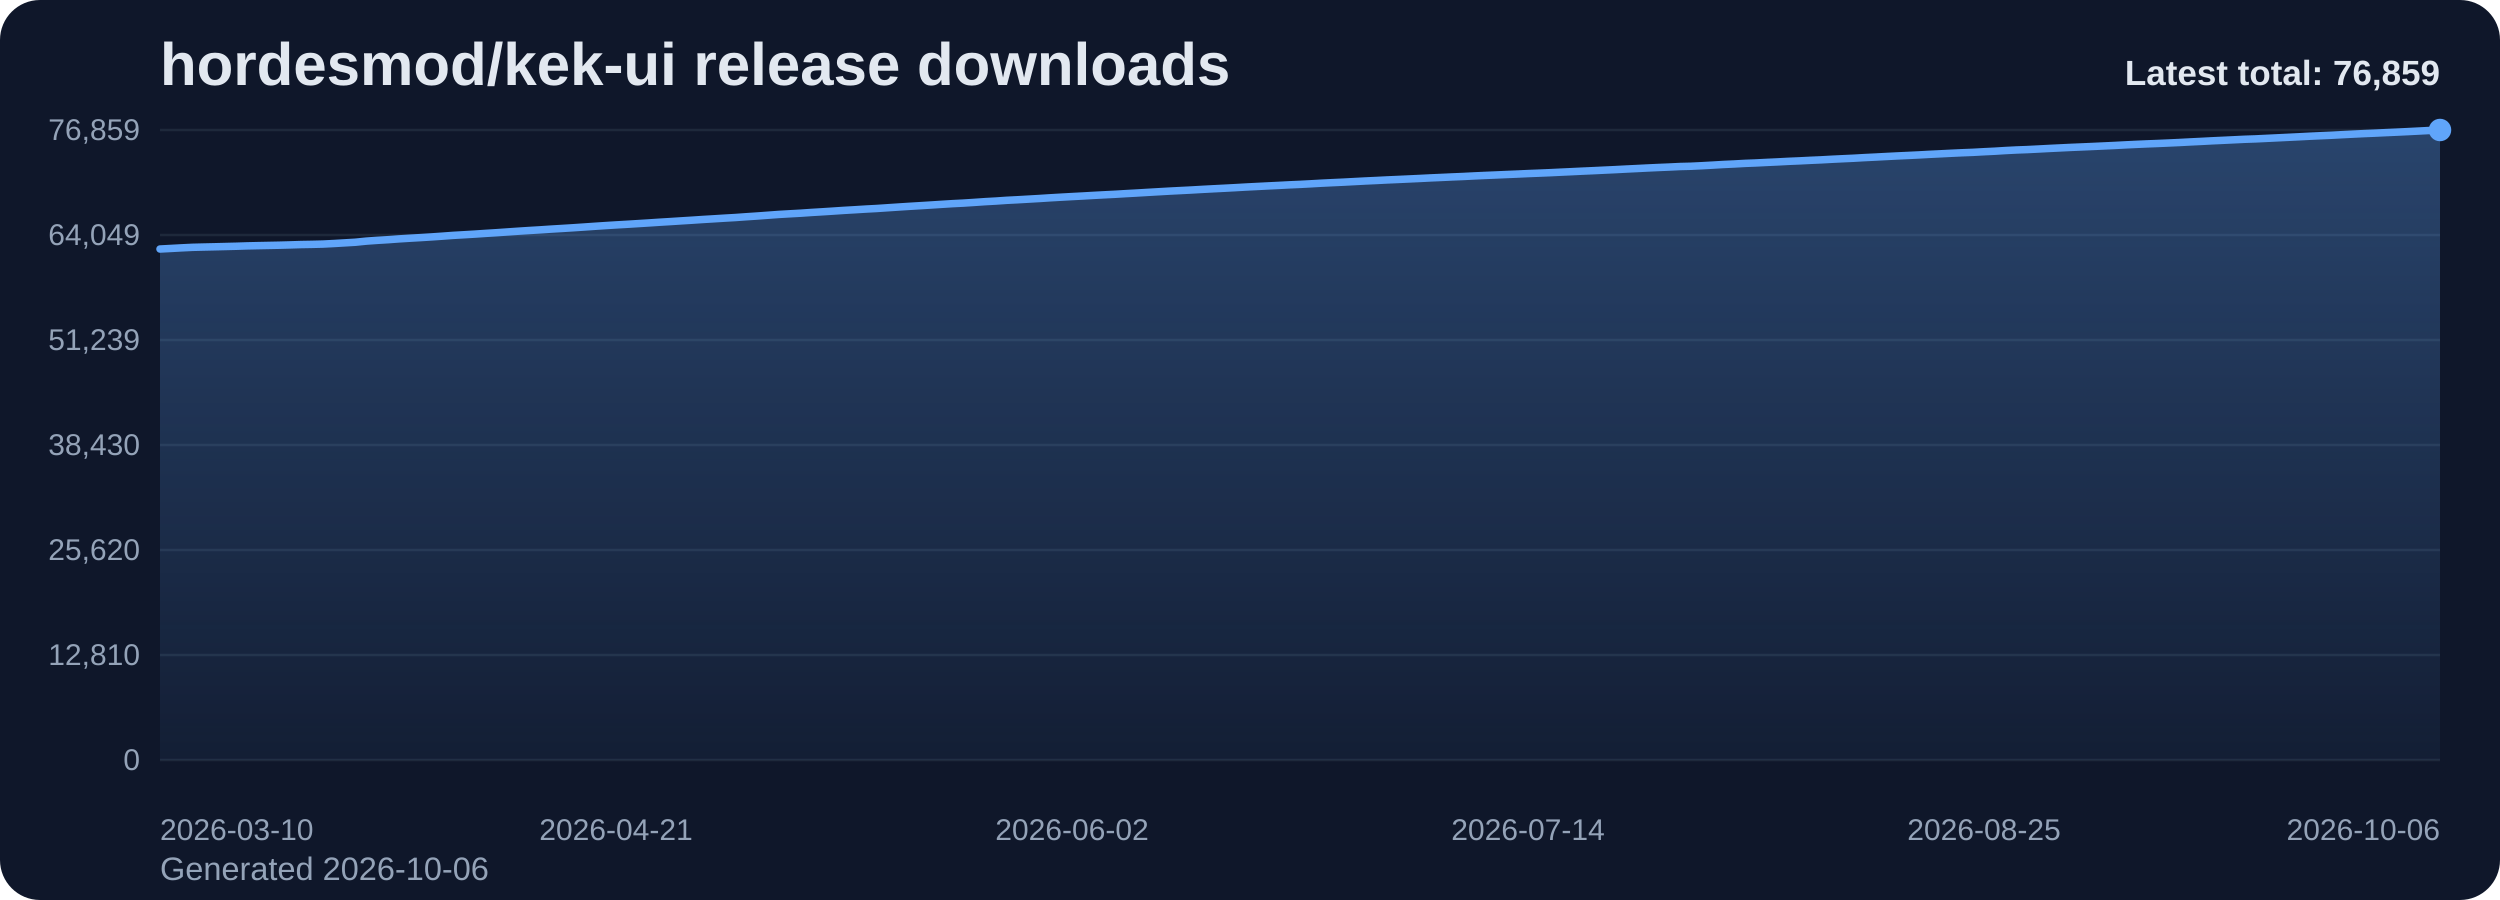
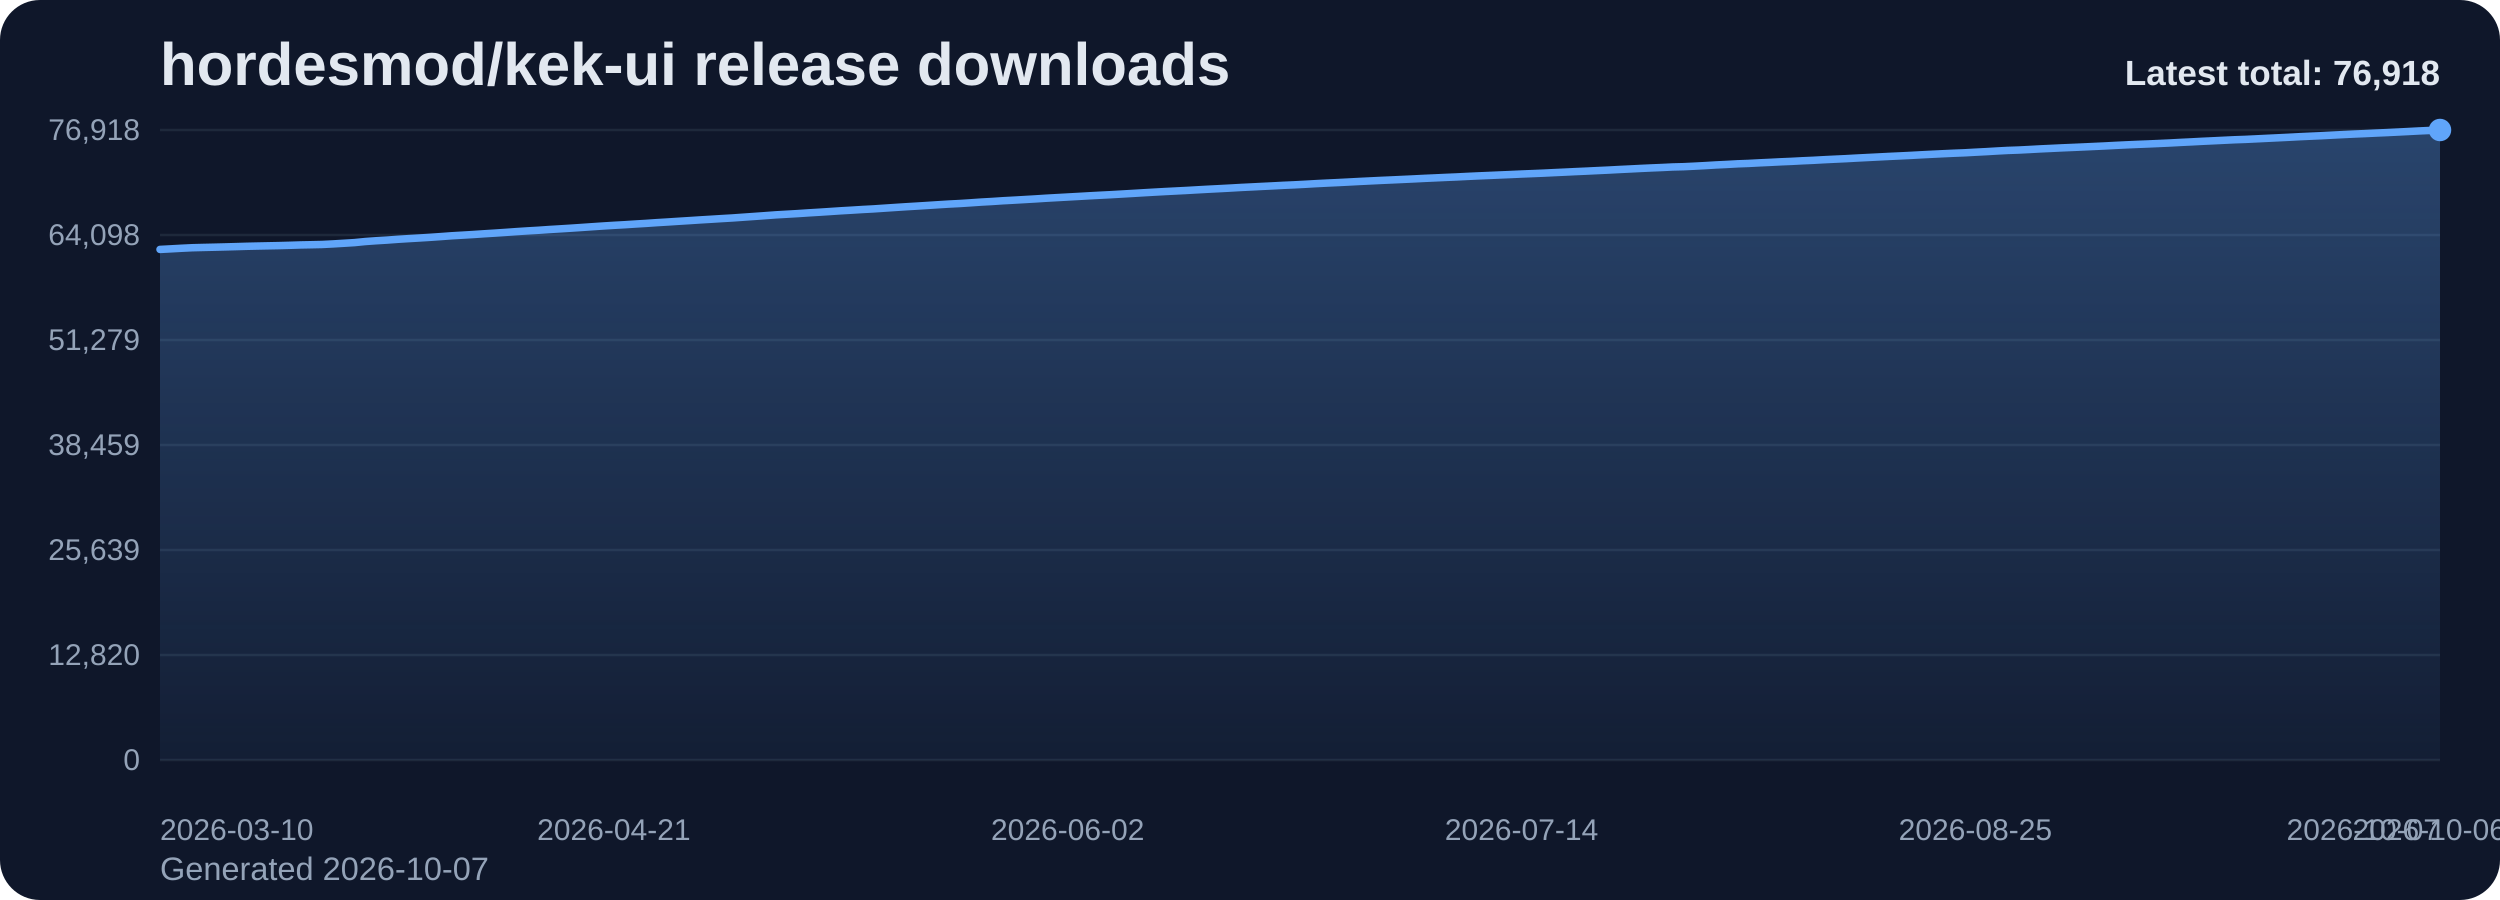
<svg xmlns="http://www.w3.org/2000/svg" viewBox="0 0 1000 360" role="img" aria-label="hordesmod/kek-ui release downloads chart">
  <defs>
    <linearGradient id="fill-total-trend-slate" x1="0" y1="0" x2="0" y2="1">
      <stop offset="0%" stop-color="#60a5fa" stop-opacity="0.32" />
      <stop offset="100%" stop-color="#60a5fa" stop-opacity="0.05" />
    </linearGradient>
    <style>
      .bg { fill: #0f172a; }
      .title { font: 700 24px Arial, sans-serif; fill: #e2e8f0; }
      .sub { font: 400 13px Arial, sans-serif; fill: #94a3b8; }
      .grid { stroke: #1e293b; stroke-width: 1; }
      .axis { font: 400 12px Arial, sans-serif; fill: #94a3b8; }
      .line { fill: none; stroke: #60a5fa; stroke-width: 3; stroke-linecap: round; stroke-linejoin: round; }
      .dot { fill: #60a5fa; }
      .value { font: 600 11px Arial, sans-serif; fill: #cbd5e1; }
      .latest { font: 700 14px Arial, sans-serif; fill: #e2e8f0; }
    </style>
  </defs>
  <rect class="bg" x="0" y="0" width="1000" height="360" rx="16" />
  <text class="title" x="64" y="34">hordesmod/kek-ui release downloads</text>
-   <text class="sub" x="64" y="352">Generated 2026-10-06</text>
+   <text class="sub" x="64" y="352">Generated 2026-10-07</text>
  <line x1="64" y1="52.00" x2="976" y2="52.00" class="grid" />
-   <text x="56" y="56.00" text-anchor="end" class="axis">76,859</text>
+   <text x="56" y="56.00" text-anchor="end" class="axis">76,918</text>
  <line x1="64" y1="94.00" x2="976" y2="94.00" class="grid" />
-   <text x="56" y="98.00" text-anchor="end" class="axis">64,049</text>
+   <text x="56" y="98.00" text-anchor="end" class="axis">64,098</text>
  <line x1="64" y1="136.00" x2="976" y2="136.00" class="grid" />
-   <text x="56" y="140.00" text-anchor="end" class="axis">51,239</text>
+   <text x="56" y="140.00" text-anchor="end" class="axis">51,279</text>
  <line x1="64" y1="178.00" x2="976" y2="178.00" class="grid" />
-   <text x="56" y="182.00" text-anchor="end" class="axis">38,430</text>
+   <text x="56" y="182.00" text-anchor="end" class="axis">38,459</text>
  <line x1="64" y1="220.00" x2="976" y2="220.00" class="grid" />
-   <text x="56" y="224.00" text-anchor="end" class="axis">25,620</text>
+   <text x="56" y="224.00" text-anchor="end" class="axis">25,639</text>
  <line x1="64" y1="262.00" x2="976" y2="262.00" class="grid" />
-   <text x="56" y="266.00" text-anchor="end" class="axis">12,810</text>
+   <text x="56" y="266.00" text-anchor="end" class="axis">12,820</text>
  <line x1="64" y1="304.00" x2="976" y2="304.00" class="grid" />
  <text x="56" y="308.00" text-anchor="end" class="axis">0</text>
-   <path d="M 64.00 304 L 64.00 99.61 L 68.34 99.38 L 72.69 99.14 L 77.03 98.93 L 81.37 98.82 L 85.71 98.72 L 90.06 98.61 L 94.40 98.50 L 98.74 98.36 L 103.09 98.26 L 107.43 98.17 L 111.77 98.08 L 116.11 97.96 L 120.46 97.82 L 124.80 97.74 L 129.14 97.63 L 133.49 97.41 L 137.83 97.15 L 142.17 96.89 L 146.51 96.45 L 150.86 96.14 L 155.20 95.88 L 159.54 95.56 L 163.89 95.29 L 168.23 95.04 L 172.57 94.77 L 176.91 94.47 L 181.26 94.15 L 185.60 93.90 L 189.94 93.64 L 194.29 93.35 L 198.63 93.08 L 202.97 92.78 L 207.31 92.48 L 211.66 92.20 L 216.00 91.94 L 220.34 91.65 L 224.69 91.39 L 229.03 91.12 L 233.37 90.83 L 237.71 90.53 L 242.06 90.24 L 246.40 89.97 L 250.74 89.72 L 255.09 89.45 L 259.43 89.18 L 263.77 88.89 L 268.11 88.63 L 272.46 88.35 L 276.80 88.08 L 281.14 87.79 L 285.49 87.53 L 289.83 87.26 L 294.17 87.01 L 298.51 86.70 L 302.86 86.41 L 307.20 86.09 L 311.54 85.77 L 315.89 85.52 L 320.23 85.28 L 324.57 84.98 L 328.91 84.72 L 333.26 84.44 L 337.60 84.15 L 341.94 83.90 L 346.29 83.63 L 350.63 83.40 L 354.97 83.11 L 359.31 82.82 L 363.66 82.54 L 368.00 82.28 L 372.34 82.01 L 376.69 81.73 L 381.03 81.46 L 385.37 81.24 L 389.71 80.96 L 394.06 80.66 L 398.40 80.42 L 402.74 80.12 L 407.09 79.90 L 411.43 79.65 L 415.77 79.40 L 420.11 79.12 L 424.46 78.87 L 428.80 78.63 L 433.14 78.40 L 437.49 78.15 L 441.83 77.92 L 446.17 77.70 L 450.51 77.44 L 454.86 77.20 L 459.20 76.94 L 463.54 76.69 L 467.89 76.44 L 472.23 76.22 L 476.57 76.00 L 480.91 75.75 L 485.26 75.52 L 489.60 75.30 L 493.94 75.07 L 498.29 74.82 L 502.63 74.60 L 506.97 74.38 L 511.31 74.17 L 515.66 73.94 L 520.00 73.75 L 524.34 73.52 L 528.69 73.27 L 533.03 73.06 L 537.37 72.86 L 541.71 72.63 L 546.06 72.40 L 550.40 72.20 L 554.74 71.98 L 559.09 71.79 L 563.43 71.59 L 567.77 71.39 L 572.11 71.17 L 576.46 70.98 L 580.80 70.78 L 585.14 70.60 L 589.49 70.38 L 593.83 70.18 L 598.17 70.00 L 602.51 69.81 L 606.86 69.63 L 611.20 69.43 L 615.54 69.26 L 619.89 69.08 L 624.23 68.87 L 628.57 68.67 L 632.91 68.46 L 637.26 68.27 L 641.60 68.06 L 645.94 67.86 L 650.29 67.63 L 654.63 67.42 L 658.97 67.20 L 663.31 67.00 L 667.66 66.82 L 672.00 66.61 L 676.34 66.50 L 680.69 66.29 L 685.03 66.05 L 689.37 65.79 L 693.71 65.59 L 698.06 65.35 L 702.40 65.18 L 706.74 64.96 L 711.09 64.76 L 715.43 64.53 L 719.77 64.35 L 724.11 64.13 L 728.46 63.94 L 732.80 63.70 L 737.14 63.49 L 741.49 63.29 L 745.83 63.04 L 750.17 62.83 L 754.51 62.60 L 758.86 62.38 L 763.20 62.18 L 767.54 61.97 L 771.89 61.73 L 776.23 61.52 L 780.57 61.30 L 784.91 61.10 L 789.26 60.93 L 793.60 60.69 L 797.94 60.48 L 802.29 60.21 L 806.63 59.99 L 810.97 59.83 L 815.31 59.61 L 819.66 59.38 L 824.00 59.17 L 828.34 58.96 L 832.69 58.78 L 837.03 58.59 L 841.37 58.39 L 845.71 58.19 L 850.06 57.96 L 854.40 57.75 L 858.74 57.56 L 863.09 57.39 L 867.43 57.20 L 871.77 57.00 L 876.11 56.77 L 880.46 56.56 L 884.80 56.33 L 889.14 56.13 L 893.49 55.92 L 897.83 55.71 L 902.17 55.56 L 906.51 55.35 L 910.86 55.14 L 915.20 54.93 L 919.54 54.72 L 923.89 54.49 L 928.23 54.29 L 932.57 54.10 L 936.91 53.87 L 941.26 53.65 L 945.60 53.44 L 949.94 53.26 L 954.29 53.05 L 958.63 52.86 L 962.97 52.65 L 967.31 52.43 L 971.66 52.20 L 976.00 52.00 L 976.00 304 Z" fill="url(#fill-total-trend-slate)" />
-   <polyline class="line" points="64.00,99.61 68.34,99.38 72.69,99.14 77.03,98.93 81.37,98.82 85.71,98.72 90.06,98.61 94.40,98.50 98.74,98.36 103.09,98.26 107.43,98.17 111.77,98.08 116.11,97.96 120.46,97.82 124.80,97.74 129.14,97.63 133.49,97.41 137.83,97.15 142.17,96.89 146.51,96.45 150.86,96.14 155.20,95.88 159.54,95.56 163.89,95.29 168.23,95.04 172.57,94.77 176.91,94.47 181.26,94.15 185.60,93.90 189.94,93.64 194.29,93.35 198.63,93.08 202.97,92.78 207.31,92.48 211.66,92.20 216.00,91.94 220.34,91.65 224.69,91.39 229.03,91.12 233.37,90.83 237.71,90.53 242.06,90.24 246.40,89.97 250.74,89.72 255.09,89.45 259.43,89.18 263.77,88.89 268.11,88.63 272.46,88.35 276.80,88.08 281.14,87.79 285.49,87.53 289.83,87.26 294.17,87.01 298.51,86.70 302.86,86.41 307.20,86.09 311.54,85.77 315.89,85.52 320.23,85.28 324.57,84.98 328.91,84.72 333.26,84.44 337.60,84.15 341.94,83.90 346.29,83.63 350.63,83.40 354.97,83.11 359.31,82.82 363.66,82.54 368.00,82.28 372.34,82.01 376.69,81.73 381.03,81.46 385.37,81.24 389.71,80.96 394.06,80.66 398.40,80.42 402.74,80.12 407.09,79.90 411.43,79.65 415.77,79.40 420.11,79.12 424.46,78.87 428.80,78.63 433.14,78.40 437.49,78.15 441.83,77.92 446.17,77.70 450.51,77.44 454.86,77.20 459.20,76.94 463.54,76.69 467.89,76.44 472.23,76.22 476.57,76.00 480.91,75.75 485.26,75.52 489.60,75.30 493.94,75.07 498.29,74.82 502.63,74.60 506.97,74.38 511.31,74.17 515.66,73.94 520.00,73.75 524.34,73.52 528.69,73.27 533.03,73.06 537.37,72.86 541.71,72.63 546.06,72.40 550.40,72.20 554.74,71.98 559.09,71.79 563.43,71.59 567.77,71.39 572.11,71.17 576.46,70.98 580.80,70.78 585.14,70.60 589.49,70.38 593.83,70.18 598.17,70.00 602.51,69.81 606.86,69.63 611.20,69.43 615.54,69.26 619.89,69.08 624.23,68.87 628.57,68.67 632.91,68.46 637.26,68.27 641.60,68.06 645.94,67.86 650.29,67.63 654.63,67.42 658.97,67.20 663.31,67.00 667.66,66.82 672.00,66.61 676.34,66.50 680.69,66.29 685.03,66.05 689.37,65.79 693.71,65.59 698.06,65.35 702.40,65.18 706.74,64.96 711.09,64.76 715.43,64.53 719.77,64.35 724.11,64.13 728.46,63.94 732.80,63.70 737.14,63.49 741.49,63.29 745.83,63.04 750.17,62.83 754.51,62.60 758.86,62.38 763.20,62.18 767.54,61.97 771.89,61.73 776.23,61.52 780.57,61.30 784.91,61.10 789.26,60.93 793.60,60.69 797.94,60.48 802.29,60.21 806.63,59.99 810.97,59.83 815.31,59.61 819.66,59.38 824.00,59.17 828.34,58.96 832.69,58.78 837.03,58.59 841.37,58.39 845.71,58.19 850.06,57.96 854.40,57.75 858.74,57.56 863.09,57.39 867.43,57.20 871.77,57.00 876.11,56.77 880.46,56.56 884.80,56.33 889.14,56.13 893.49,55.92 897.83,55.71 902.17,55.56 906.51,55.35 910.86,55.14 915.20,54.93 919.54,54.72 923.89,54.49 928.23,54.29 932.57,54.10 936.91,53.87 941.26,53.65 945.60,53.44 949.94,53.26 954.29,53.05 958.63,52.86 962.97,52.65 967.31,52.43 971.66,52.20 976.00,52.00" />
+   <path d="M 64.00 304 L 64.00 99.77 L 68.32 99.54 L 72.64 99.30 L 76.97 99.09 L 81.29 98.98 L 85.61 98.88 L 89.93 98.77 L 94.26 98.65 L 98.58 98.52 L 102.90 98.42 L 107.22 98.33 L 111.55 98.24 L 115.87 98.12 L 120.19 97.98 L 124.51 97.89 L 128.83 97.79 L 133.16 97.57 L 137.48 97.31 L 141.80 97.04 L 146.12 96.61 L 150.45 96.30 L 154.77 96.04 L 159.09 95.72 L 163.41 95.45 L 167.73 95.20 L 172.06 94.93 L 176.38 94.63 L 180.70 94.31 L 185.02 94.06 L 189.35 93.80 L 193.67 93.51 L 197.99 93.24 L 202.31 92.95 L 206.64 92.64 L 210.96 92.36 L 215.28 92.11 L 219.60 91.81 L 223.92 91.55 L 228.25 91.28 L 232.57 90.99 L 236.89 90.69 L 241.21 90.40 L 245.54 90.13 L 249.86 89.89 L 254.18 89.61 L 258.50 89.35 L 262.82 89.05 L 267.15 88.79 L 271.47 88.51 L 275.79 88.24 L 280.11 87.96 L 284.44 87.70 L 288.76 87.43 L 293.08 87.18 L 297.40 86.87 L 301.73 86.57 L 306.05 86.26 L 310.37 85.94 L 314.69 85.69 L 319.01 85.44 L 323.34 85.15 L 327.66 84.89 L 331.98 84.61 L 336.30 84.32 L 340.63 84.07 L 344.95 83.80 L 349.27 83.57 L 353.59 83.28 L 357.91 82.99 L 362.24 82.71 L 366.56 82.45 L 370.88 82.18 L 375.20 81.90 L 379.53 81.63 L 383.85 81.41 L 388.17 81.13 L 392.49 80.83 L 396.82 80.59 L 401.14 80.30 L 405.46 80.07 L 409.78 79.82 L 414.10 79.57 L 418.43 79.29 L 422.75 79.05 L 427.07 78.81 L 431.39 78.57 L 435.72 78.32 L 440.04 78.09 L 444.36 77.87 L 448.68 77.62 L 453.00 77.37 L 457.33 77.11 L 461.65 76.86 L 465.97 76.62 L 470.29 76.40 L 474.62 76.18 L 478.94 75.93 L 483.26 75.69 L 487.58 75.47 L 491.91 75.24 L 496.23 74.99 L 500.55 74.78 L 504.87 74.56 L 509.19 74.35 L 513.52 74.12 L 517.84 73.93 L 522.16 73.70 L 526.48 73.45 L 530.81 73.23 L 535.13 73.03 L 539.45 72.81 L 543.77 72.58 L 548.09 72.37 L 552.42 72.16 L 556.74 71.97 L 561.06 71.77 L 565.38 71.57 L 569.71 71.35 L 574.03 71.16 L 578.35 70.96 L 582.67 70.78 L 587.00 70.56 L 591.32 70.36 L 595.64 70.18 L 599.96 69.99 L 604.28 69.81 L 608.61 69.61 L 612.93 69.44 L 617.25 69.26 L 621.57 69.05 L 625.90 68.85 L 630.22 68.64 L 634.54 68.45 L 638.86 68.24 L 643.18 68.04 L 647.51 67.81 L 651.83 67.60 L 656.15 67.38 L 660.47 67.18 L 664.80 67.00 L 669.12 66.79 L 673.44 66.68 L 677.76 66.47 L 682.09 66.24 L 686.41 65.98 L 690.73 65.77 L 695.05 65.53 L 699.37 65.37 L 703.70 65.14 L 708.02 64.94 L 712.34 64.72 L 716.66 64.54 L 720.99 64.31 L 725.31 64.12 L 729.63 63.88 L 733.95 63.67 L 738.27 63.47 L 742.60 63.23 L 746.92 63.01 L 751.24 62.79 L 755.56 62.57 L 759.89 62.37 L 764.21 62.16 L 768.53 61.92 L 772.85 61.70 L 777.18 61.49 L 781.50 61.29 L 785.82 61.12 L 790.14 60.88 L 794.46 60.66 L 798.79 60.40 L 803.11 60.17 L 807.43 60.02 L 811.75 59.80 L 816.08 59.56 L 820.40 59.36 L 824.72 59.15 L 829.04 58.97 L 833.36 58.78 L 837.69 58.58 L 842.01 58.38 L 846.33 58.15 L 850.65 57.94 L 854.98 57.75 L 859.30 57.58 L 863.62 57.39 L 867.94 57.19 L 872.27 56.96 L 876.59 56.75 L 880.91 56.52 L 885.23 56.32 L 889.55 56.11 L 893.88 55.90 L 898.20 55.75 L 902.52 55.54 L 906.84 55.33 L 911.17 55.12 L 915.49 54.91 L 919.81 54.68 L 924.13 54.48 L 928.45 54.29 L 932.78 54.06 L 937.10 53.84 L 941.42 53.63 L 945.74 53.45 L 950.07 53.24 L 954.39 53.05 L 958.71 52.84 L 963.03 52.62 L 967.36 52.39 L 971.68 52.19 L 976.00 52.00 L 976.00 304 Z" fill="url(#fill-total-trend-slate)" />
+   <polyline class="line" points="64.00,99.77 68.32,99.54 72.64,99.30 76.97,99.09 81.29,98.98 85.61,98.88 89.93,98.77 94.26,98.65 98.58,98.52 102.90,98.42 107.22,98.33 111.55,98.24 115.87,98.12 120.19,97.98 124.51,97.89 128.83,97.79 133.16,97.57 137.48,97.31 141.80,97.04 146.12,96.61 150.45,96.30 154.77,96.04 159.09,95.72 163.41,95.45 167.73,95.20 172.06,94.93 176.38,94.63 180.70,94.31 185.02,94.06 189.35,93.80 193.67,93.51 197.99,93.24 202.31,92.95 206.64,92.64 210.96,92.36 215.28,92.11 219.60,91.81 223.92,91.55 228.25,91.28 232.57,90.99 236.89,90.69 241.21,90.40 245.54,90.13 249.86,89.89 254.18,89.61 258.50,89.35 262.82,89.05 267.15,88.79 271.47,88.51 275.79,88.24 280.11,87.96 284.44,87.70 288.76,87.43 293.08,87.18 297.40,86.87 301.73,86.57 306.05,86.26 310.37,85.94 314.69,85.69 319.01,85.44 323.34,85.15 327.66,84.89 331.98,84.61 336.30,84.32 340.63,84.07 344.95,83.80 349.27,83.57 353.59,83.28 357.91,82.99 362.24,82.71 366.56,82.45 370.88,82.18 375.20,81.90 379.53,81.63 383.85,81.41 388.17,81.13 392.49,80.83 396.82,80.59 401.14,80.30 405.46,80.07 409.78,79.82 414.10,79.57 418.43,79.29 422.75,79.05 427.07,78.81 431.39,78.57 435.72,78.32 440.04,78.09 444.36,77.87 448.68,77.62 453.00,77.37 457.33,77.11 461.65,76.86 465.97,76.62 470.29,76.40 474.62,76.18 478.94,75.93 483.26,75.69 487.58,75.47 491.91,75.24 496.23,74.99 500.55,74.78 504.87,74.56 509.19,74.35 513.52,74.12 517.84,73.93 522.16,73.70 526.48,73.45 530.81,73.23 535.13,73.03 539.45,72.81 543.77,72.58 548.09,72.37 552.42,72.16 556.74,71.97 561.06,71.77 565.38,71.57 569.71,71.35 574.03,71.16 578.35,70.96 582.67,70.78 587.00,70.56 591.32,70.36 595.64,70.18 599.96,69.99 604.28,69.81 608.61,69.61 612.93,69.44 617.25,69.26 621.57,69.05 625.90,68.85 630.22,68.64 634.54,68.45 638.86,68.24 643.18,68.04 647.51,67.81 651.83,67.60 656.15,67.38 660.47,67.18 664.80,67.00 669.12,66.79 673.44,66.68 677.76,66.47 682.09,66.24 686.41,65.98 690.73,65.77 695.05,65.53 699.37,65.37 703.70,65.14 708.02,64.94 712.34,64.72 716.66,64.54 720.99,64.31 725.31,64.12 729.63,63.88 733.95,63.67 738.27,63.47 742.60,63.23 746.92,63.01 751.24,62.79 755.56,62.57 759.89,62.37 764.21,62.16 768.53,61.92 772.85,61.70 777.18,61.49 781.50,61.29 785.82,61.12 790.14,60.88 794.46,60.66 798.79,60.40 803.11,60.17 807.43,60.02 811.75,59.80 816.08,59.56 820.40,59.36 824.72,59.15 829.04,58.97 833.36,58.78 837.69,58.58 842.01,58.38 846.33,58.15 850.65,57.94 854.98,57.75 859.30,57.58 863.62,57.39 867.94,57.19 872.27,56.96 876.59,56.75 880.91,56.52 885.23,56.32 889.55,56.11 893.88,55.90 898.20,55.75 902.52,55.54 906.84,55.33 911.17,55.12 915.49,54.91 919.81,54.68 924.13,54.48 928.45,54.29 932.78,54.06 937.10,53.84 941.42,53.63 945.74,53.45 950.07,53.24 954.39,53.05 958.71,52.84 963.03,52.62 967.36,52.39 971.68,52.19 976.00,52.00" />
  <circle class="dot" cx="976.00" cy="52.00" r="4.5" />
  <text class="axis" x="64.00" y="336" text-anchor="start">2026-03-10</text>
-   <text class="axis" x="246.40" y="336" text-anchor="middle">2026-04-21</text>
-   <text class="axis" x="428.80" y="336" text-anchor="middle">2026-06-02</text>
-   <text class="axis" x="611.20" y="336" text-anchor="middle">2026-07-14</text>
-   <text class="axis" x="793.60" y="336" text-anchor="middle">2026-08-25</text>
-   <text class="axis" x="976.00" y="336" text-anchor="end">2026-10-06</text>
-   <text class="latest" x="976" y="34" text-anchor="end">Latest total: 76,859</text>
+   <text class="axis" x="245.54" y="336" text-anchor="middle">2026-04-21</text>
+   <text class="axis" x="427.07" y="336" text-anchor="middle">2026-06-02</text>
+   <text class="axis" x="608.61" y="336" text-anchor="middle">2026-07-14</text>
+   <text class="axis" x="790.14" y="336" text-anchor="middle">2026-08-25</text>
+   <text class="axis" x="971.68" y="336" text-anchor="middle">2026-10-06</text>
+   <text class="axis" x="976.00" y="336" text-anchor="end">2026-10-07</text>
+   <text class="latest" x="976" y="34" text-anchor="end">Latest total: 76,918</text>
</svg>
